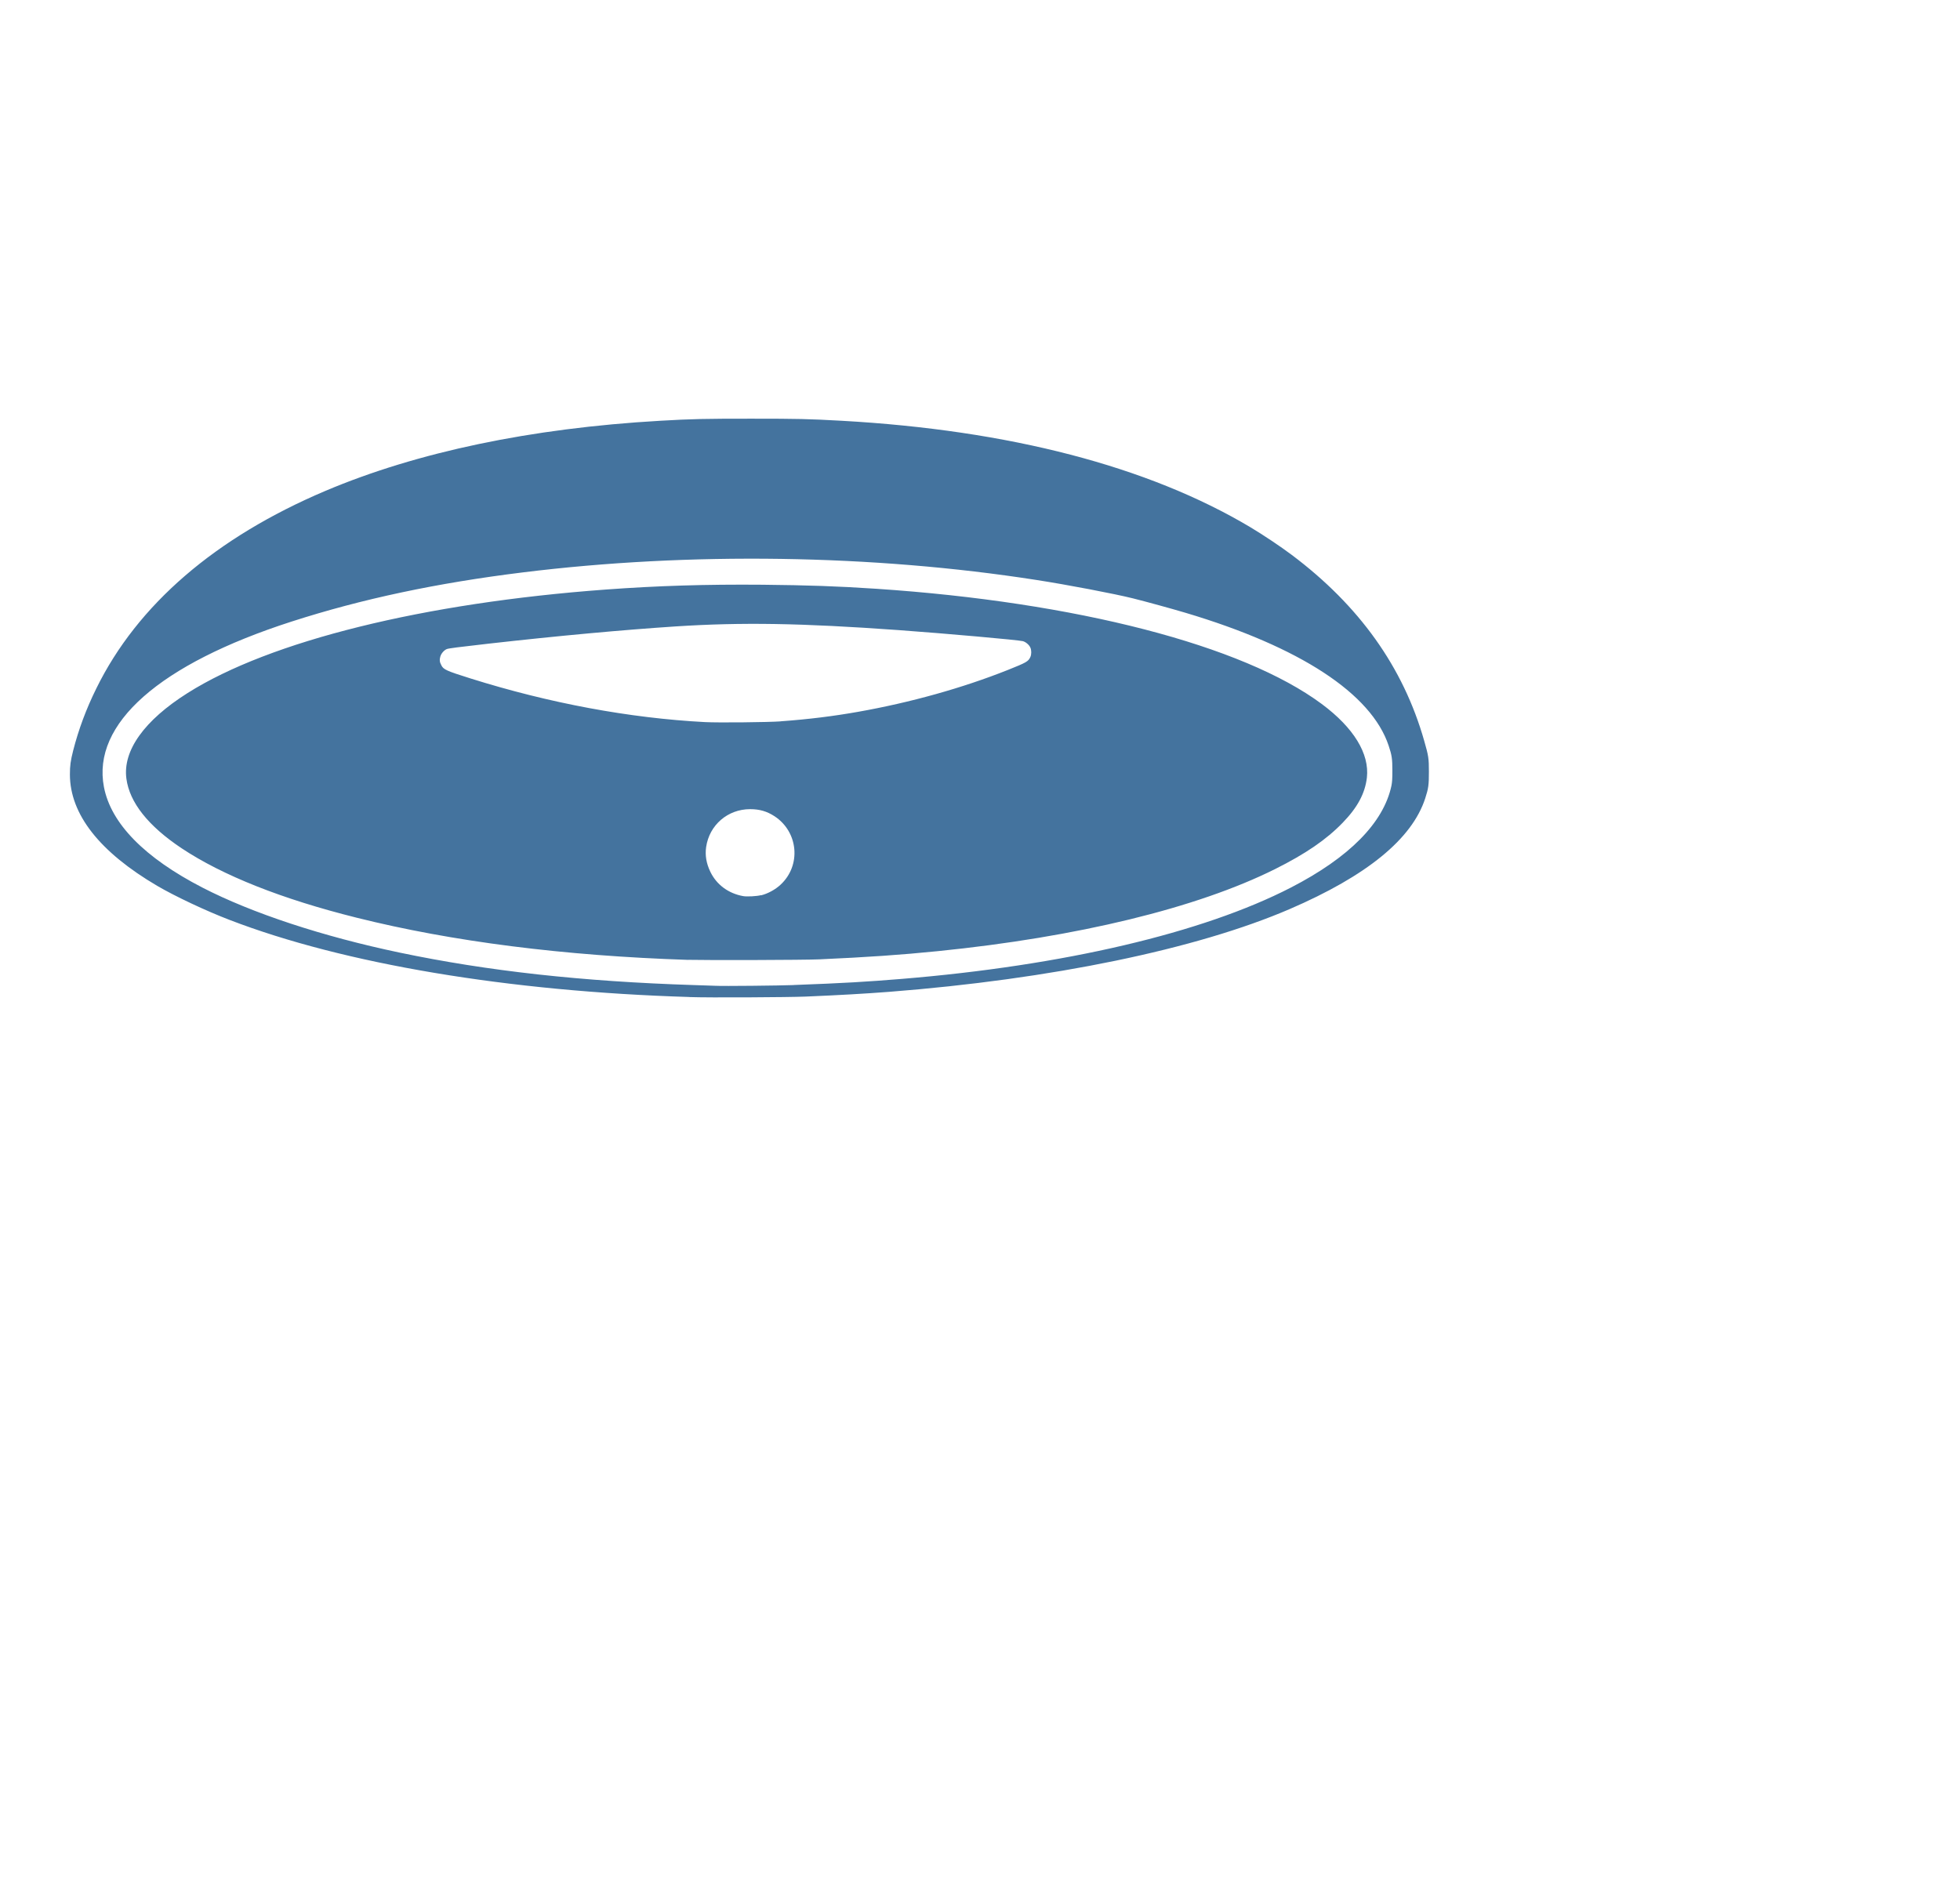
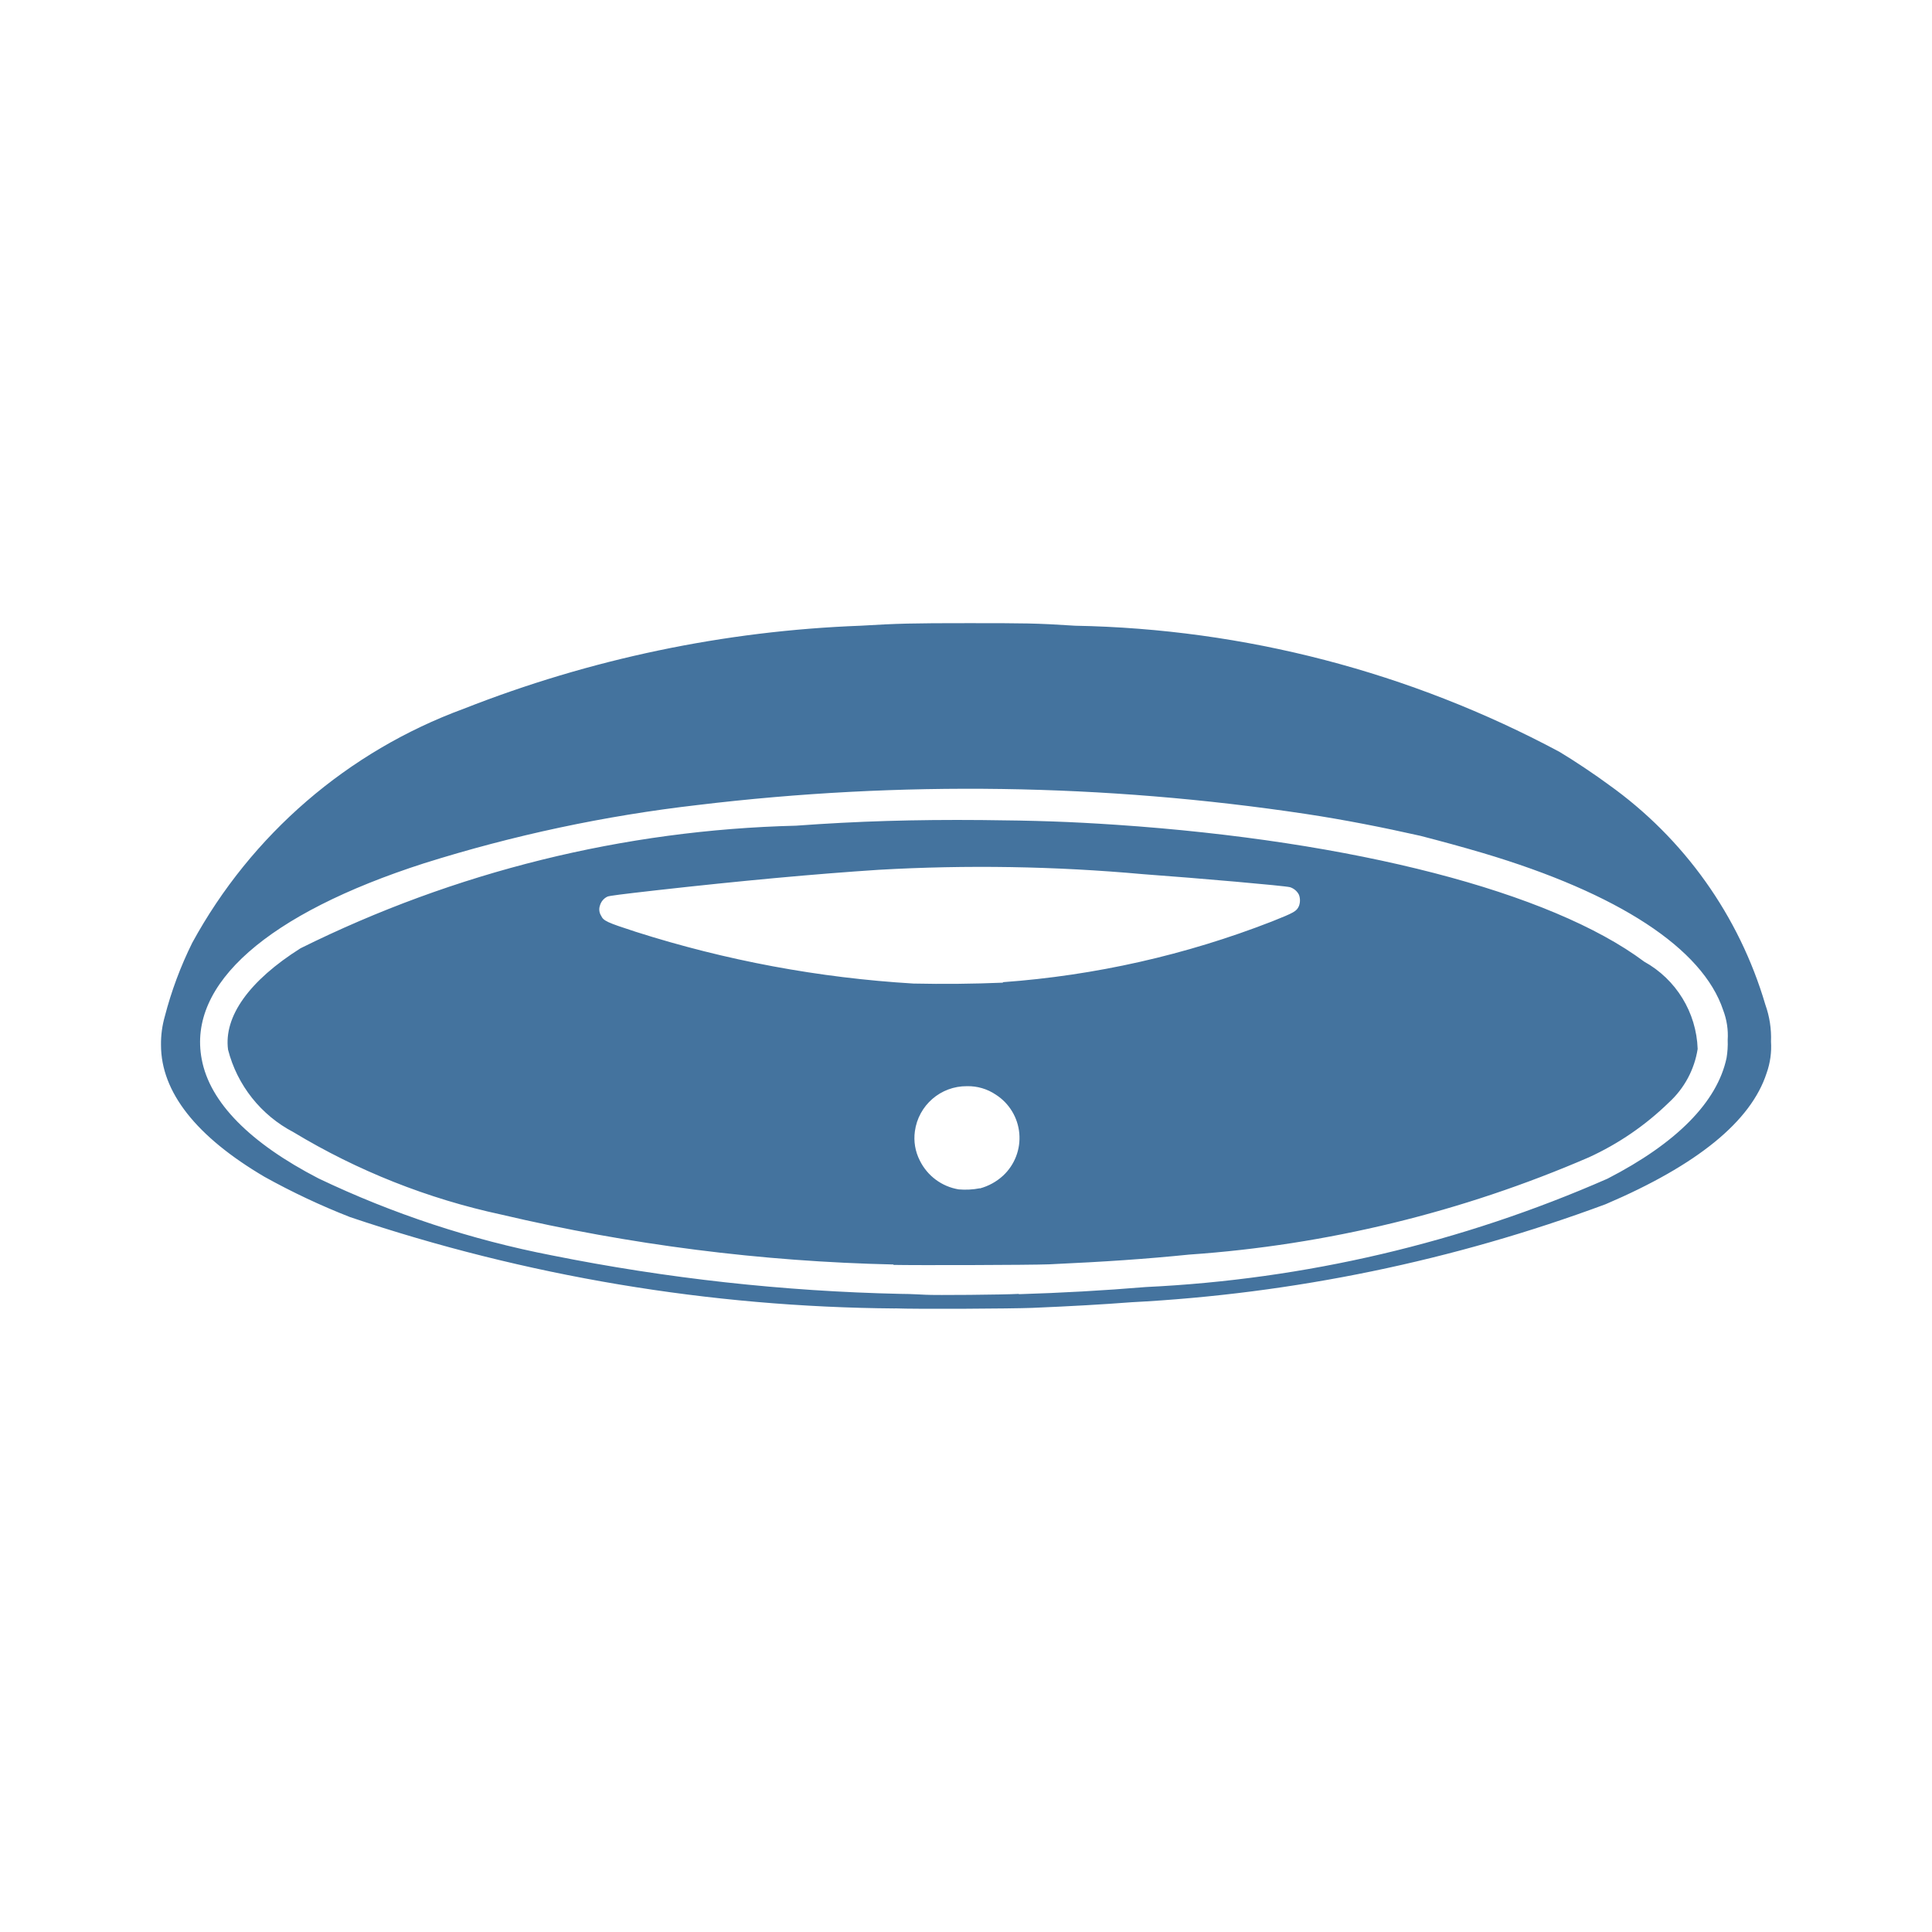
- <svg xmlns="http://www.w3.org/2000/svg" width="33px" height="32px" viewBox="0 0 33 32" fill="#44739e" version="1.1">
-   <path d="M 11.608,16.788 C 8.564,16.696 5.787,16.23 3.863,15.489 3.464,15.336 2.947,15.092 2.648,14.917 1.678,14.347 1.179,13.713 1.177,13.043 c -5.5e-4,-0.151 0.012,-0.235 0.055,-0.405 0.092,-0.359 0.22,-0.702 0.39,-1.046 C 2.314,10.183 3.626,9.052 5.478,8.266 7.023,7.612 8.94,7.21 11.116,7.085 c 0.538,-0.031 0.736,-0.035 1.531,-0.035 0.793,7.86e-5 0.961,0.004 1.523,0.035 2.822,0.158 5.163,0.768 6.881,1.792 0.21,0.125 0.515,0.329 0.697,0.466 1.139,0.855 1.878,1.892 2.23,3.128 0.074,0.257 0.08,0.3 0.08,0.524 3.93e-4,0.222 -0.008,0.282 -0.062,0.448 -0.222,0.684 -0.982,1.304 -2.283,1.865 -1.57,0.676 -4.011,1.18 -6.742,1.393 -0.403,0.031 -0.839,0.056 -1.408,0.08 -0.292,0.012 -1.631,0.02 -1.954,0.008 z m 1.756,-0.202 c 0.845,-0.031 1.231,-0.055 1.809,-0.102 2.732,-0.224 5.078,-0.774 6.562,-1.539 0.982,-0.506 1.559,-1.09 1.692,-1.713 0.012,-0.059 0.016,-0.114 0.016,-0.255 -7.9e-5,-0.201 -0.008,-0.258 -0.063,-0.422 -0.291,-0.876 -1.492,-1.662 -3.418,-2.236 -0.231,-0.069 -0.68,-0.192 -0.885,-0.243 C 18.76,9.997 17.969,9.846 17.445,9.765 14.696,9.337 11.611,9.291 8.805,9.638 7.354,9.817 6.093,10.085 4.91,10.466 c -2.226,0.717 -3.365,1.721 -3.16,2.786 0.118,0.614 0.683,1.191 1.659,1.694 0.836,0.431 2.026,0.823 3.318,1.094 1.481,0.311 3.077,0.487 4.951,0.547 0.162,0.004 0.325,0.012 0.361,0.012 0.126,0.008 1.097,-0.003 1.325,-0.012 z M 11.586,16.163 C 9.491,16.094 7.613,15.855 6.006,15.453 4.746,15.139 3.747,14.742 3.057,14.283 2.496,13.909 2.181,13.513 2.128,13.111 c -0.063,-0.472 0.3,-0.98 1.03,-1.441 1.389,-0.878 3.977,-1.518 7.042,-1.743 0.875,-0.064 1.681,-0.089 2.64,-0.081 0.77,0.008 1.249,0.024 1.914,0.068 3.365,0.225 6.168,0.95 7.5,1.94 0.538,0.4 0.805,0.836 0.76,1.24 -0.031,0.264 -0.157,0.502 -0.409,0.761 -0.276,0.285 -0.623,0.522 -1.137,0.779 -1.312,0.655 -3.326,1.145 -5.679,1.382 -0.624,0.063 -1.175,0.101 -1.994,0.138 -0.266,0.012 -1.903,0.016 -2.209,0.008 z m 1.228,-1.087 c 0.115,-0.028 0.243,-0.099 0.329,-0.18 0.35,-0.325 0.299,-0.889 -0.103,-1.152 -0.128,-0.083 -0.251,-0.119 -0.411,-0.119 -0.377,4.32e-4 -0.686,0.267 -0.74,0.638 -0.02,0.139 0.003,0.276 0.071,0.417 0.105,0.217 0.303,0.364 0.551,0.409 0.062,0.012 0.235,0.003 0.302,-0.016 z m 0.326,-2.93 c 0.487,-0.035 0.899,-0.088 1.307,-0.16 0.882,-0.156 1.76,-0.402 2.517,-0.703 0.318,-0.127 0.349,-0.144 0.384,-0.22 0.02,-0.045 0.02,-0.114 -1.18e-4,-0.159 -0.02,-0.046 -0.079,-0.096 -0.127,-0.108 -0.078,-0.02 -1.29,-0.128 -2.092,-0.186 -1.643,-0.118 -2.64,-0.134 -3.754,-0.062 -0.895,0.059 -1.965,0.157 -3.155,0.291 -0.503,0.057 -0.668,0.078 -0.699,0.091 -0.046,0.02 -0.092,0.073 -0.107,0.125 -0.016,0.052 -0.012,0.095 0.016,0.145 0.035,0.074 0.085,0.096 0.492,0.224 1.328,0.417 2.677,0.668 3.948,0.735 0.224,0.012 1.062,0.003 1.272,-0.012 z" />
+ <svg xmlns="http://www.w3.org/2000/svg" width="24px" height="24px" viewBox="0 0 24 24" fill="#44739e" version="1.1">
+   <path d="m 11.118,16.254 a 21.723,21.723 0 0 1 -6.77,-1.135 8.788,8.788 0 0 1 -1.062,-0.5 C 2.438,14.12 2,13.566 2,12.981 A 1.234,1.234 0 0 1 2.047,12.627 4.733,4.733 0 0 1 2.388,11.712 6.326,6.326 0 0 1 5.759,8.805 14.975,14.975 0 0 1 10.688,7.773 c 0.469,-0.028 0.643,-0.032 1.338,-0.032 0.695,0 0.84,0 1.331,0.032 a 13.264,13.264 0 0 1 6.014,1.566 c 0.183,0.109 0.451,0.289 0.61,0.407 a 5.136,5.136 0 0 1 1.949,2.735 1.217,1.217 0 0 1 0.07,0.457 0.979,0.979 0 0 1 -0.054,0.391 q -0.291,0.9 -2,1.63 a 19.905,19.905 0 0 1 -5.893,1.218 c -0.352,0.027 -0.734,0.049 -1.231,0.07 -0.256,0.01 -1.426,0.017 -1.708,0.006 z m 1.535,-0.177 c 0.527,-0.016 1.055,-0.045 1.581,-0.089 a 16.172,16.172 0 0 0 5.735,-1.346 c 0.859,-0.442 1.363,-0.953 1.479,-1.5 a 1.092,1.092 0 0 0 0.014,-0.223 0.881,0.881 0 0 0 -0.056,-0.37 c -0.254,-0.765 -1.3,-1.452 -2.987,-1.953 -0.257,-0.076 -0.515,-0.146 -0.774,-0.213 -0.471,-0.106 -0.947,-0.2 -1.424,-0.272 A 28.178,28.178 0 0 0 8.668,10 a 18.286,18.286 0 0 0 -3.4,0.724 c -1.946,0.626 -2.941,1.5 -2.762,2.435 0.1,0.536 0.6,1.04 1.451,1.48 a 12.054,12.054 0 0 0 2.9,0.956 24.749,24.749 0 0 0 4.328,0.478 c 0.141,0 0.284,0.011 0.315,0.011 0.11,0.007 0.959,0 1.159,-0.011 M 11.1,15.708 A 23.576,23.576 0 0 1 6.223,15.087 8.423,8.423 0 0 1 3.645,14.064 1.607,1.607 0 0 1 2.833,13.04 c -0.055,-0.413 0.262,-0.857 0.9,-1.26 a 14.644,14.644 0 0 1 6.155,-1.523 c 0.765,-0.056 1.468,-0.077 2.307,-0.07 0.674,0.006 1.093,0.02 1.674,0.059 2.942,0.2 5.392,0.83 6.556,1.7 a 1.29,1.29 0 0 1 0.664,1.084 1.139,1.139 0 0 1 -0.358,0.666 3.521,3.521 0 0 1 -0.994,0.681 15.143,15.143 0 0 1 -4.965,1.208 c -0.544,0.055 -1.026,0.088 -1.742,0.121 -0.232,0.009 -1.663,0.013 -1.931,0.007 m 1.074,-0.95 a 0.693,0.693 0 0 0 0.287,-0.158 0.639,0.639 0 0 0 -0.09,-1.007 0.615,0.615 0 0 0 -0.358,-0.105 0.647,0.647 0 0 0 -0.647,0.56 0.611,0.611 0 0 0 0.061,0.363 0.657,0.657 0 0 0 0.483,0.359 0.949,0.949 0 0 0 0.264,-0.014 z m 0.285,-2.562 A 11.494,11.494 0 0 0 15.8,11.447 c 0.278,-0.111 0.306,-0.126 0.336,-0.192 a 0.2,0.2 0 0 0 0,-0.14 0.188,0.188 0 0 0 -0.111,-0.094 C 15.957,11.003 14.897,10.91 14.196,10.859 a 22.3,22.3 0 0 0 -3.281,-0.054 c -0.782,0.051 -1.717,0.137 -2.758,0.254 -0.439,0.05 -0.584,0.068 -0.611,0.079 a 0.173,0.173 0 0 0 -0.093,0.11 0.146,0.146 0 0 0 0.014,0.127 c 0.03,0.065 0.073,0.084 0.43,0.2 a 14.132,14.132 0 0 0 3.45,0.643 q 0.555,0.012 1.112,-0.011 z" />
</svg>
